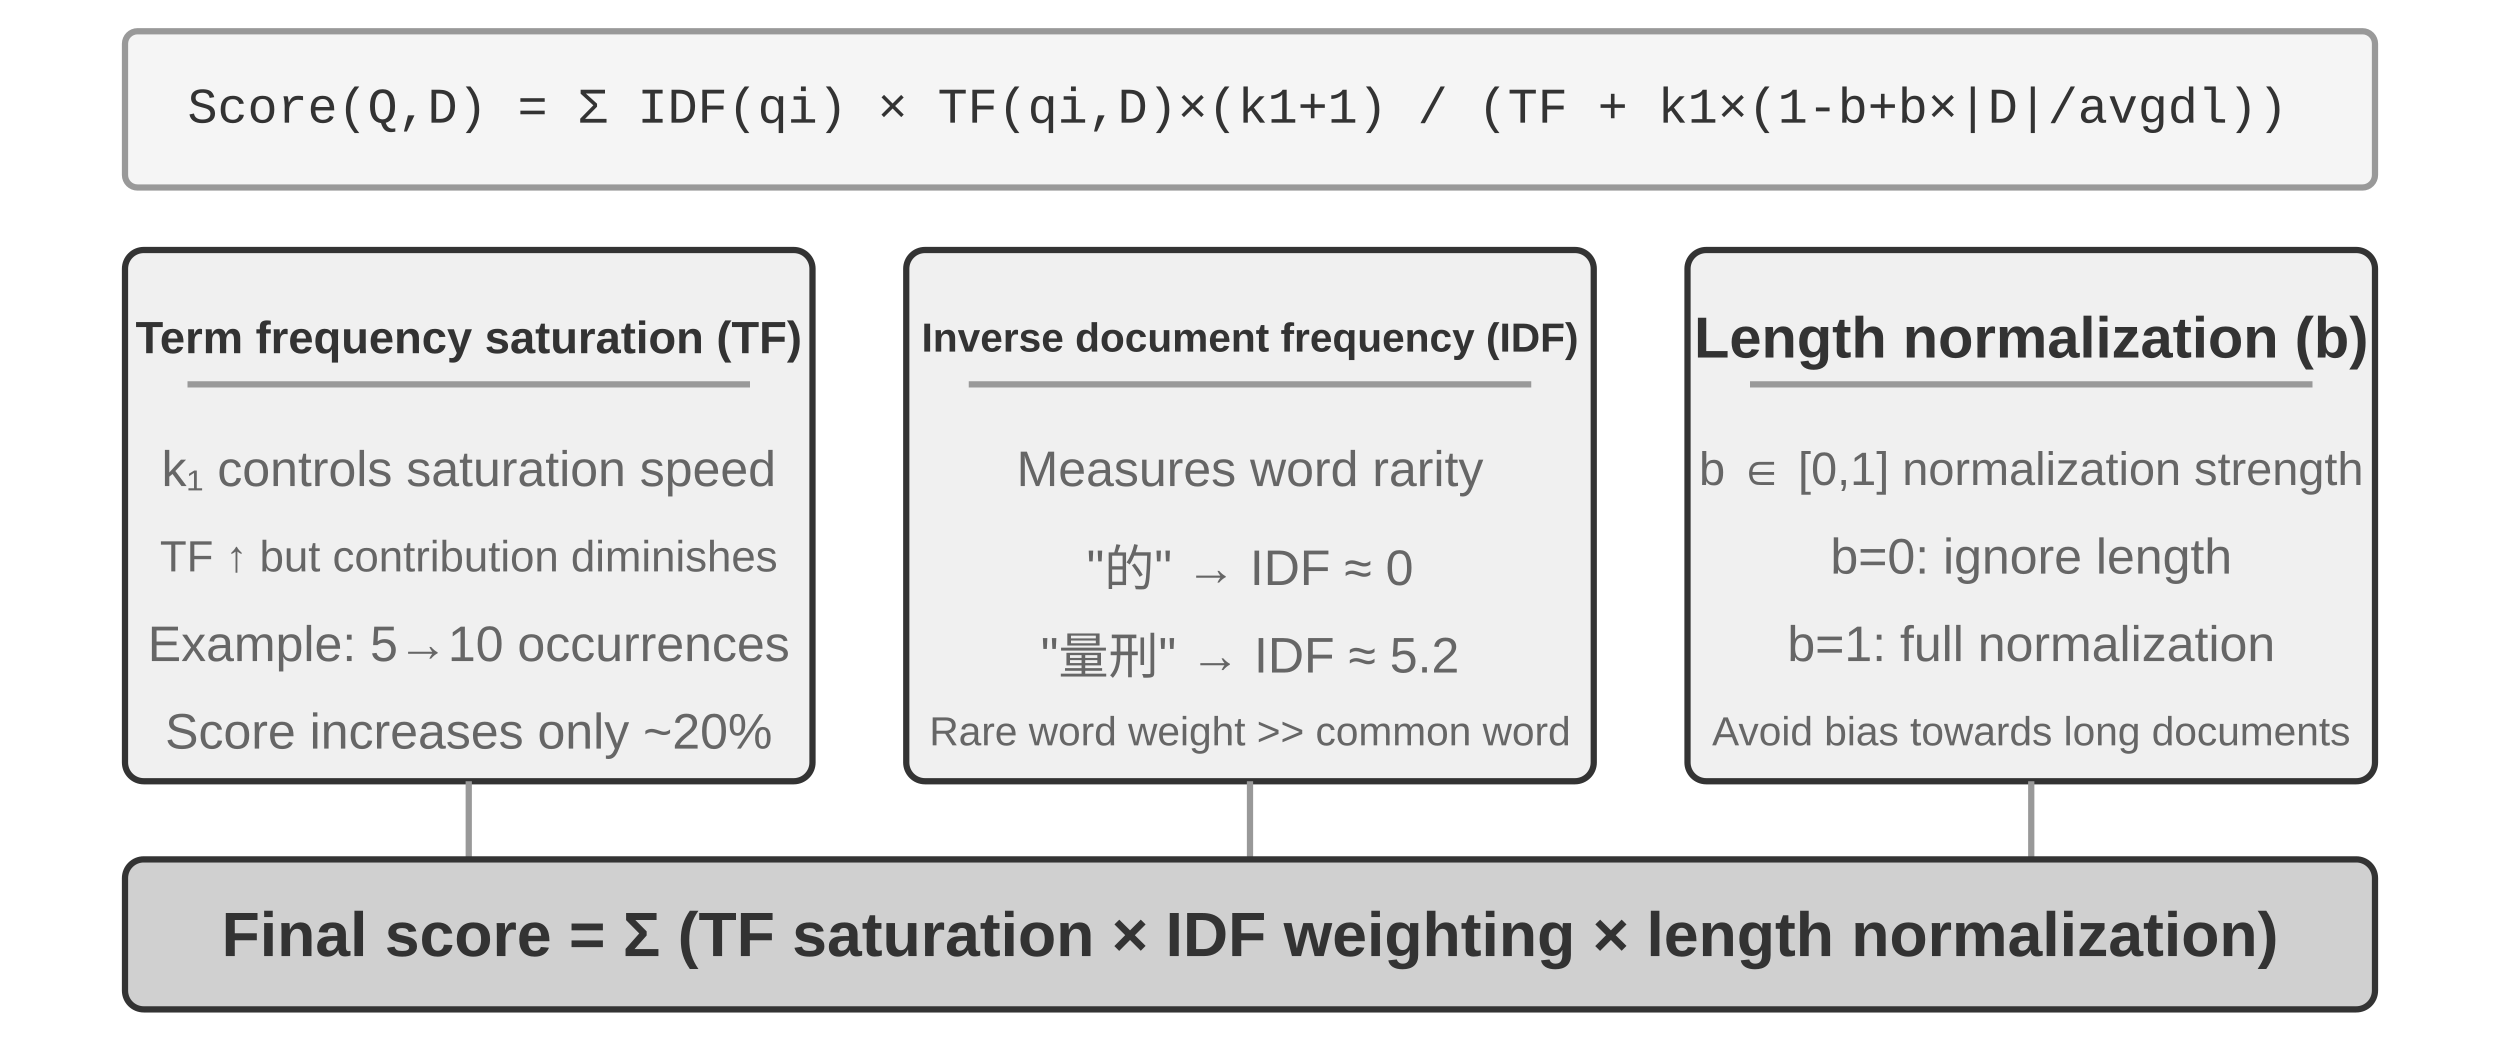
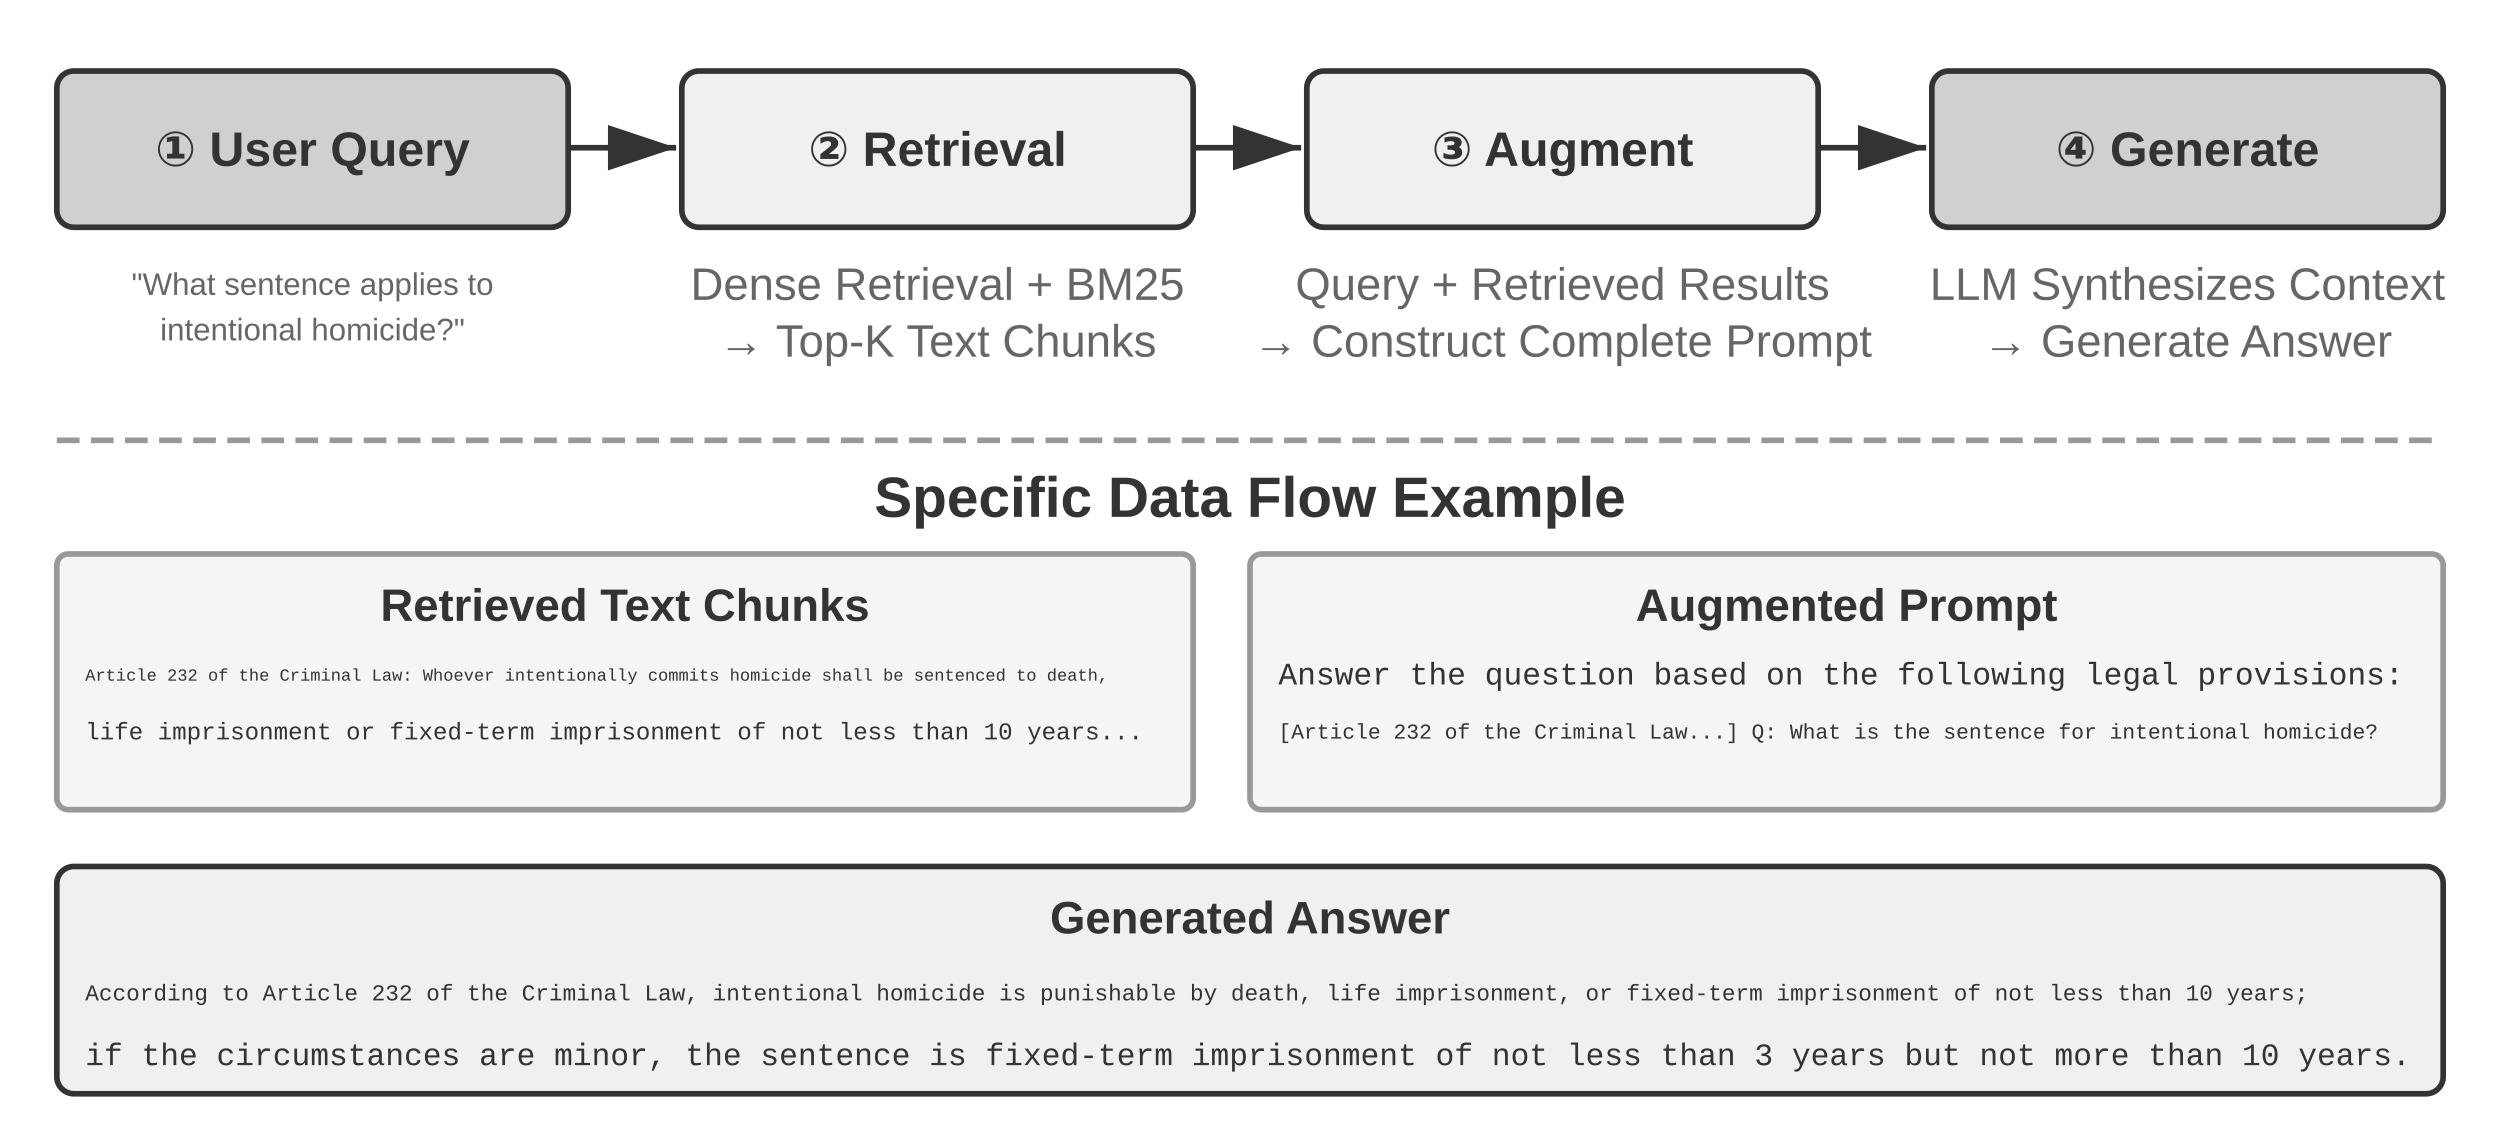
- <svg xmlns="http://www.w3.org/2000/svg" viewBox="0 40 800 340" width="800" height="340" style="background:#ffffff">
+ <svg xmlns="http://www.w3.org/2000/svg" viewBox="0 40 880 400" width="880" height="400" style="background:#ffffff">
  <defs>
    <marker id="ah" markerWidth="12" markerHeight="8" refX="12" refY="4" orient="auto">
      <polygon points="0 0, 12 4, 0 8" fill="#333333" />
    </marker>
    <marker id="ah-light" markerWidth="12" markerHeight="8" refX="12" refY="4" orient="auto">
      <polygon points="0 0, 12 4, 0 8" fill="#999999" />
    </marker>
  </defs>
-   <rect x="40" y="50" width="720" height="50" rx="4" fill="#f5f5f5" stroke="#999999" stroke-width="2" />
-   <text x="60" y="75" font-family="'Courier New', Courier, monospace" font-size="16" fill="#333333" text-anchor="start" dominant-baseline="central">Score(Q,D) = Σ IDF(qi) × TF(qi,D)×(k1+1) / (TF + k1×(1-b+b×|D|/avgdl))</text>
-   <rect x="40" y="120" width="220" height="170" rx="6" fill="#f0f0f0" stroke="#333333" stroke-width="2" />
-   <text x="150" y="148" font-family="Arial, 'Helvetica Neue', Helvetica, 'PingFang SC', 'Microsoft YaHei', sans-serif" font-size="14.5" fill="#333333" text-anchor="middle" dominant-baseline="central" font-weight="bold">Term frequency saturation (TF)</text>
-   <line x1="60" y1="163" x2="240" y2="163" stroke="#999999" stroke-width="2" />
-   <text x="150" y="190" font-family="Arial, 'Helvetica Neue', Helvetica, 'PingFang SC', 'Microsoft YaHei', sans-serif" font-size="16" fill="#666666" text-anchor="middle" dominant-baseline="central" font-weight="normal">k₁ controls saturation speed</text>
-   <text x="150" y="218" font-family="Arial, 'Helvetica Neue', Helvetica, 'PingFang SC', 'Microsoft YaHei', sans-serif" font-size="14" fill="#666666" text-anchor="middle" dominant-baseline="central" font-weight="normal">TF ↑ but contribution diminishes</text>
-   <text x="150" y="246" font-family="Arial, 'Helvetica Neue', Helvetica, 'PingFang SC', 'Microsoft YaHei', sans-serif" font-size="16" fill="#666666" text-anchor="middle" dominant-baseline="central" font-weight="normal">Example: 5→10 occurrences</text>
-   <text x="150" y="274" font-family="Arial, 'Helvetica Neue', Helvetica, 'PingFang SC', 'Microsoft YaHei', sans-serif" font-size="16" fill="#666666" text-anchor="middle" dominant-baseline="central" font-weight="normal">Score increases only ~20%</text>
-   <rect x="290" y="120" width="220" height="170" rx="6" fill="#f0f0f0" stroke="#333333" stroke-width="2" />
-   <text x="400" y="148" font-family="Arial, 'Helvetica Neue', Helvetica, 'PingFang SC', 'Microsoft YaHei', sans-serif" font-size="13" fill="#333333" text-anchor="middle" dominant-baseline="central" font-weight="bold">Inverse document frequency (IDF)</text>
-   <line x1="310" y1="163" x2="490" y2="163" stroke="#999999" stroke-width="2" />
-   <text x="400" y="190" font-family="Arial, 'Helvetica Neue', Helvetica, 'PingFang SC', 'Microsoft YaHei', sans-serif" font-size="16" fill="#666666" text-anchor="middle" dominant-baseline="central" font-weight="normal">Measures word rarity</text>
-   <text x="400" y="218" font-family="Arial, 'Helvetica Neue', Helvetica, 'PingFang SC', 'Microsoft YaHei', sans-serif" font-size="16" fill="#666666" text-anchor="middle" dominant-baseline="central" font-weight="normal">"的" → IDF ≈ 0</text>
-   <text x="400" y="246" font-family="Arial, 'Helvetica Neue', Helvetica, 'PingFang SC', 'Microsoft YaHei', sans-serif" font-size="16" fill="#666666" text-anchor="middle" dominant-baseline="central" font-weight="normal">"量刑" → IDF ≈ 5.2</text>
-   <text x="400" y="274" font-family="Arial, 'Helvetica Neue', Helvetica, 'PingFang SC', 'Microsoft YaHei', sans-serif" font-size="13" fill="#666666" text-anchor="middle" dominant-baseline="central" font-weight="normal">Rare word weight &gt;&gt; common word</text>
-   <rect x="540" y="120" width="220" height="170" rx="6" fill="#f0f0f0" stroke="#333333" stroke-width="2" />
-   <text x="650" y="148" font-family="Arial, 'Helvetica Neue', Helvetica, 'PingFang SC', 'Microsoft YaHei', sans-serif" font-size="18.5" fill="#333333" text-anchor="middle" dominant-baseline="central" font-weight="bold">Length normalization (b)</text>
-   <line x1="560" y1="163" x2="740" y2="163" stroke="#999999" stroke-width="2" />
-   <text x="650" y="190" font-family="Arial, 'Helvetica Neue', Helvetica, 'PingFang SC', 'Microsoft YaHei', sans-serif" font-size="15" fill="#666666" text-anchor="middle" dominant-baseline="central" font-weight="normal">b ∈ [0,1] normalization strength</text>
-   <text x="650" y="218" font-family="Arial, 'Helvetica Neue', Helvetica, 'PingFang SC', 'Microsoft YaHei', sans-serif" font-size="16" fill="#666666" text-anchor="middle" dominant-baseline="central" font-weight="normal">b=0: ignore length</text>
-   <text x="650" y="246" font-family="Arial, 'Helvetica Neue', Helvetica, 'PingFang SC', 'Microsoft YaHei', sans-serif" font-size="16" fill="#666666" text-anchor="middle" dominant-baseline="central" font-weight="normal">b=1: full normalization</text>
-   <text x="650" y="274" font-family="Arial, 'Helvetica Neue', Helvetica, 'PingFang SC', 'Microsoft YaHei', sans-serif" font-size="13" fill="#666666" text-anchor="middle" dominant-baseline="central" font-weight="normal">Avoid bias towards long documents</text>
-   <line x1="150" y1="290" x2="150" y2="315" stroke="#999999" stroke-width="2" />
-   <line x1="400" y1="290" x2="400" y2="315" stroke="#999999" stroke-width="2" />
-   <line x1="650" y1="290" x2="650" y2="315" stroke="#999999" stroke-width="2" />
-   <rect x="40" y="315" width="720" height="48" rx="6" fill="#d0d0d0" stroke="#333333" stroke-width="2" />
-   <text x="400.0" y="339" font-family="Arial, 'Helvetica Neue', Helvetica, 'PingFang SC', 'Microsoft YaHei', sans-serif" font-size="20" fill="#333333" text-anchor="middle" dominant-baseline="central" font-weight="bold">Final score = Σ (TF saturation × IDF weighting × length normalization)</text>
+   <rect x="20" y="65" width="180" height="55" rx="6" fill="#d0d0d0" stroke="#333333" stroke-width="2" />
+   <text x="110.0" y="92.5" font-family="Arial, 'Helvetica Neue', Helvetica, 'PingFang SC', 'Microsoft YaHei', sans-serif" font-size="17" fill="#333333" text-anchor="middle" dominant-baseline="central" font-weight="bold">① User Query</text>
+   <text x="110" y="140" font-family="Arial, 'Helvetica Neue', Helvetica, 'PingFang SC', 'Microsoft YaHei', sans-serif" font-size="11" fill="#666666" text-anchor="middle" dominant-baseline="central" font-weight="normal">"What sentence applies to</text>
+   <text x="110" y="156" font-family="Arial, 'Helvetica Neue', Helvetica, 'PingFang SC', 'Microsoft YaHei', sans-serif" font-size="11" fill="#666666" text-anchor="middle" dominant-baseline="central" font-weight="normal">intentional homicide?"</text>
+   <line x1="200" y1="92" x2="238" y2="92" stroke="#333333" stroke-width="2" marker-end="url(#ah)" />
+   <rect x="240" y="65" width="180" height="55" rx="6" fill="#f0f0f0" stroke="#333333" stroke-width="2" />
+   <text x="330.0" y="92.5" font-family="Arial, 'Helvetica Neue', Helvetica, 'PingFang SC', 'Microsoft YaHei', sans-serif" font-size="17" fill="#333333" text-anchor="middle" dominant-baseline="central" font-weight="bold">② Retrieval</text>
+   <text x="330" y="140" font-family="Arial, 'Helvetica Neue', Helvetica, 'PingFang SC', 'Microsoft YaHei', sans-serif" font-size="16" fill="#666666" text-anchor="middle" dominant-baseline="central" font-weight="normal">Dense Retrieval + BM25</text>
+   <text x="330" y="160" font-family="Arial, 'Helvetica Neue', Helvetica, 'PingFang SC', 'Microsoft YaHei', sans-serif" font-size="16" fill="#666666" text-anchor="middle" dominant-baseline="central" font-weight="normal">→ Top-K Text Chunks</text>
+   <line x1="420" y1="92" x2="458" y2="92" stroke="#333333" stroke-width="2" marker-end="url(#ah)" />
+   <rect x="460" y="65" width="180" height="55" rx="6" fill="#f0f0f0" stroke="#333333" stroke-width="2" />
+   <text x="550.0" y="92.5" font-family="Arial, 'Helvetica Neue', Helvetica, 'PingFang SC', 'Microsoft YaHei', sans-serif" font-size="17" fill="#333333" text-anchor="middle" dominant-baseline="central" font-weight="bold">③ Augment</text>
+   <text x="550" y="140" font-family="Arial, 'Helvetica Neue', Helvetica, 'PingFang SC', 'Microsoft YaHei', sans-serif" font-size="16" fill="#666666" text-anchor="middle" dominant-baseline="central" font-weight="normal">Query + Retrieved Results</text>
+   <text x="550" y="160" font-family="Arial, 'Helvetica Neue', Helvetica, 'PingFang SC', 'Microsoft YaHei', sans-serif" font-size="16" fill="#666666" text-anchor="middle" dominant-baseline="central" font-weight="normal">→ Construct Complete Prompt</text>
+   <line x1="640" y1="92" x2="678" y2="92" stroke="#333333" stroke-width="2" marker-end="url(#ah)" />
+   <rect x="680" y="65" width="180" height="55" rx="6" fill="#d0d0d0" stroke="#333333" stroke-width="2" />
+   <text x="770.0" y="92.5" font-family="Arial, 'Helvetica Neue', Helvetica, 'PingFang SC', 'Microsoft YaHei', sans-serif" font-size="17" fill="#333333" text-anchor="middle" dominant-baseline="central" font-weight="bold">④ Generate</text>
+   <text x="770" y="140" font-family="Arial, 'Helvetica Neue', Helvetica, 'PingFang SC', 'Microsoft YaHei', sans-serif" font-size="16" fill="#666666" text-anchor="middle" dominant-baseline="central" font-weight="normal">LLM Synthesizes Context</text>
+   <text x="770" y="160" font-family="Arial, 'Helvetica Neue', Helvetica, 'PingFang SC', 'Microsoft YaHei', sans-serif" font-size="16" fill="#666666" text-anchor="middle" dominant-baseline="central" font-weight="normal">→ Generate Answer</text>
+   <line x1="20" y1="195" x2="860" y2="195" stroke="#999999" stroke-width="2" stroke-dasharray="8,4" />
+   <text x="440.0" y="215" font-family="Arial, 'Helvetica Neue', Helvetica, 'PingFang SC', 'Microsoft YaHei', sans-serif" font-size="20" fill="#333333" text-anchor="middle" dominant-baseline="central" font-weight="bold">Specific Data Flow Example</text>
+   <rect x="20" y="235" width="400" height="90" rx="4" fill="#f5f5f5" stroke="#999999" stroke-width="2" />
+   <text x="220" y="253" font-family="Arial, 'Helvetica Neue', Helvetica, 'PingFang SC', 'Microsoft YaHei', sans-serif" font-size="16" fill="#333333" text-anchor="middle" dominant-baseline="central" font-weight="bold">Retrieved Text Chunks</text>
+   <text x="30" y="278" font-family="'Courier New', Courier, monospace" font-size="6" fill="#333333" text-anchor="start" dominant-baseline="central">Article 232 of the Criminal Law: Whoever intentionally commits homicide shall be sentenced to death,</text>
+   <text x="30" y="298" font-family="'Courier New', Courier, monospace" font-size="8.5" fill="#333333" text-anchor="start" dominant-baseline="central">life imprisonment or fixed-term imprisonment of not less than 10 years...</text>
+   <rect x="440" y="235" width="420" height="90" rx="4" fill="#f5f5f5" stroke="#999999" stroke-width="2" />
+   <text x="650" y="253" font-family="Arial, 'Helvetica Neue', Helvetica, 'PingFang SC', 'Microsoft YaHei', sans-serif" font-size="16" fill="#333333" text-anchor="middle" dominant-baseline="central" font-weight="bold">Augmented Prompt</text>
+   <text x="450" y="278" font-family="'Courier New', Courier, monospace" font-size="11" fill="#333333" text-anchor="start" dominant-baseline="central">Answer the question based on the following legal provisions:</text>
+   <text x="450" y="298" font-family="'Courier New', Courier, monospace" font-size="7.5" fill="#333333" text-anchor="start" dominant-baseline="central">[Article 232 of the Criminal Law...] Q: What is the sentence for intentional homicide?</text>
+   <rect x="20" y="345" width="840" height="80" rx="6" fill="#f0f0f0" stroke="#333333" stroke-width="2" />
+   <text x="440.0" y="363" font-family="Arial, 'Helvetica Neue', Helvetica, 'PingFang SC', 'Microsoft YaHei', sans-serif" font-size="16" fill="#333333" text-anchor="middle" dominant-baseline="central" font-weight="bold">Generated Answer</text>
+   <text x="30" y="390" font-family="'Courier New', Courier, monospace" font-size="8" fill="#333333" text-anchor="start" dominant-baseline="central">According to Article 232 of the Criminal Law, intentional homicide is punishable by death, life imprisonment, or fixed-term imprisonment of not less than 10 years;</text>
+   <text x="30" y="412" font-family="'Courier New', Courier, monospace" font-size="11" fill="#333333" text-anchor="start" dominant-baseline="central">if the circumstances are minor, the sentence is fixed-term imprisonment of not less than 3 years but not more than 10 years.</text>
</svg>
